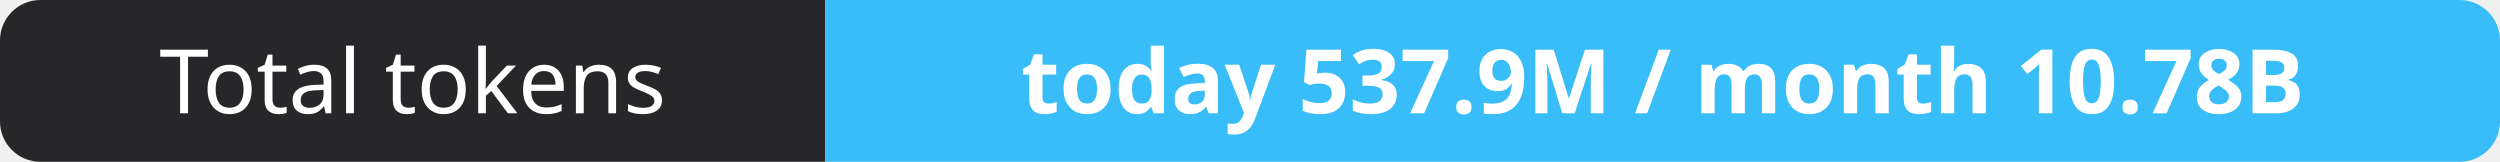
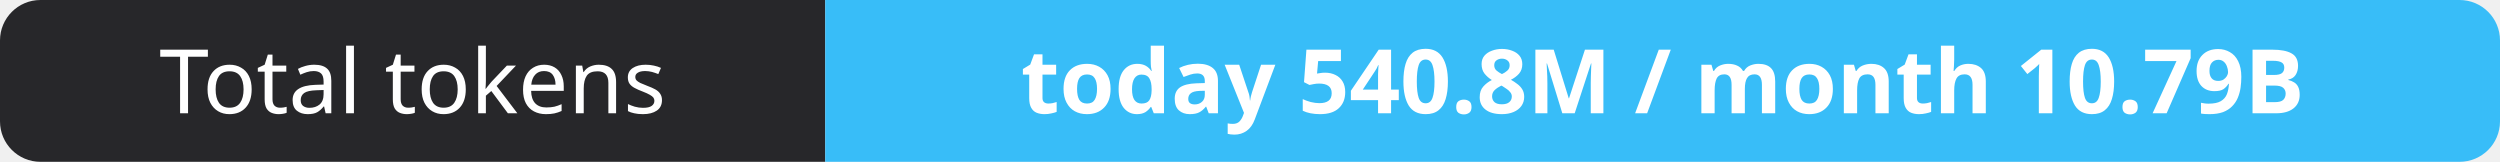
- <svg xmlns="http://www.w3.org/2000/svg" width="309" height="20" role="img" aria-label="Total tokens: today 537.9M / month 10.78B">
+ <svg xmlns="http://www.w3.org/2000/svg" width="309" height="20" role="img" aria-label="Total tokens: today 540.8M / month 10.79B">
  <clipPath id="r">
    <rect width="309" height="20" rx="5" fill="#fff" />
  </clipPath>
  <g clip-path="url(#r)">
    <rect width="102" height="20" fill="#27272a" />
    <rect x="102" width="207" height="20" fill="#38bdf8" />
  </g>
  <g fill="#fff" text-anchor="middle" font-family="Verdana,Geneva,sans-serif" font-size="11">
    <text x="51.0" y="14">Total tokens</text>
-     <text x="205.5" y="14" font-weight="700">today 537.9M / month 10.78B</text>
+     <text x="205.5" y="14" font-weight="700">today 540.8M / month 10.79B</text>
  </g>
</svg>
